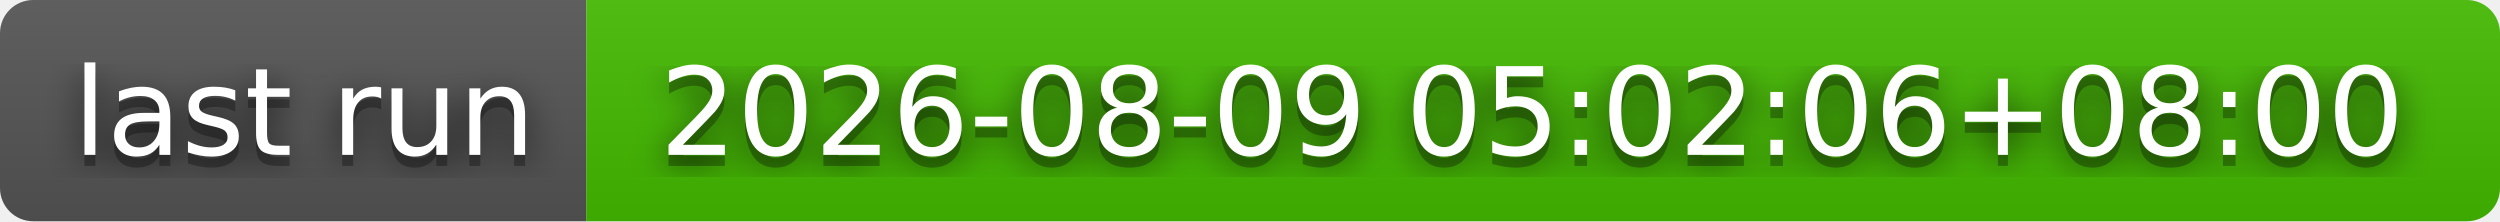
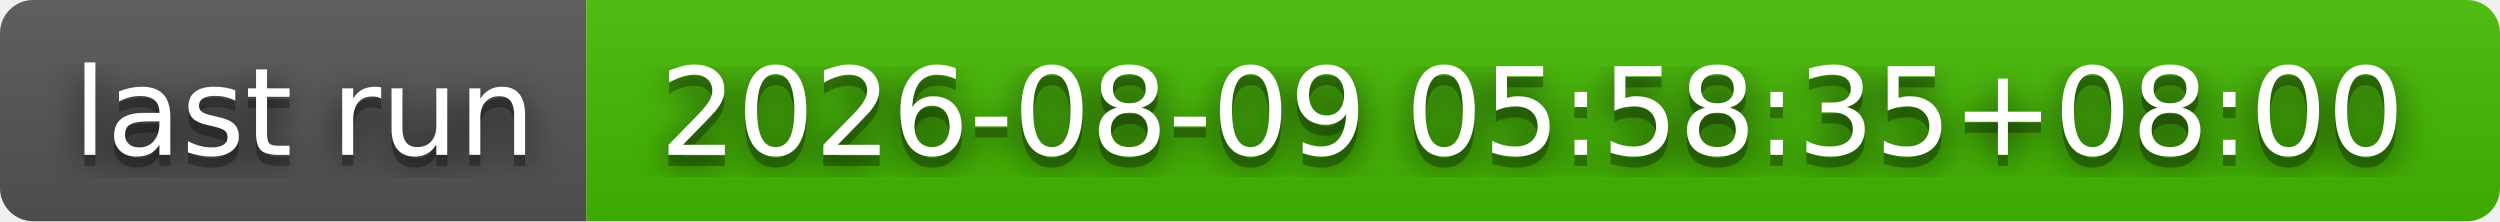
- <svg xmlns="http://www.w3.org/2000/svg" width="226" height="20" role="img" aria-label="last run: 2026-08-09 05:02:06+08:00">
+ <svg xmlns="http://www.w3.org/2000/svg" width="226" height="20" role="img" aria-label="last run: 2026-08-09 05:58:35+08:00">
  <filter id="blur">
    <feGaussianBlur stdDeviation="16" />
  </filter>
  <linearGradient id="s" x2="0" y2="100%">
    <stop offset="0" stop-color="#bbb" stop-opacity=".1" />
    <stop offset="1" stop-opacity=".1" />
  </linearGradient>
  <clipPath id="r">
    <rect width="226" height="20" rx="3" />
  </clipPath>
  <g clip-path="url(#r)">
    <rect width="53" height="20" fill="#555" />
    <rect x="53" width="173" height="20" fill="#4b0" />
    <rect width="226" height="20" fill="url(#s)" />
  </g>
  <g fill="#fff" text-anchor="middle" font-family="Verdana,Geneva,DejaVu Sans,sans-serif" text-rendering="geometricPrecision" font-size="110">
    <g transform="scale(.1)">
      <g aria-hidden="true" fill="#010101">
        <text x="275" y="150" fill-opacity=".8" filter="url(#blur)" textLength="430">last run</text>
        <text x="275" y="150" fill-opacity=".3" textLength="430">last run</text>
      </g>
      <text x="275" y="140" textLength="430">last run</text>
    </g>
    <g transform="scale(.1)">
      <g aria-hidden="true" fill="#010101">
-         <text x="1385" y="150" fill-opacity=".8" filter="url(#blur)" textLength="1630">2026-08-09 05:02:06+08:00</text>
-         <text x="1385" y="150" fill-opacity=".3" textLength="1630">2026-08-09 05:02:06+08:00</text>
+         <text x="1385" y="150" fill-opacity=".8" filter="url(#blur)" textLength="1630">2026-08-09 05:58:35+08:00</text>
+         <text x="1385" y="150" fill-opacity=".3" textLength="1630">2026-08-09 05:58:35+08:00</text>
      </g>
-       <text x="1385" y="140" textLength="1630">2026-08-09 05:02:06+08:00</text>
+       <text x="1385" y="140" textLength="1630">2026-08-09 05:58:35+08:00</text>
    </g>
  </g>
</svg>
